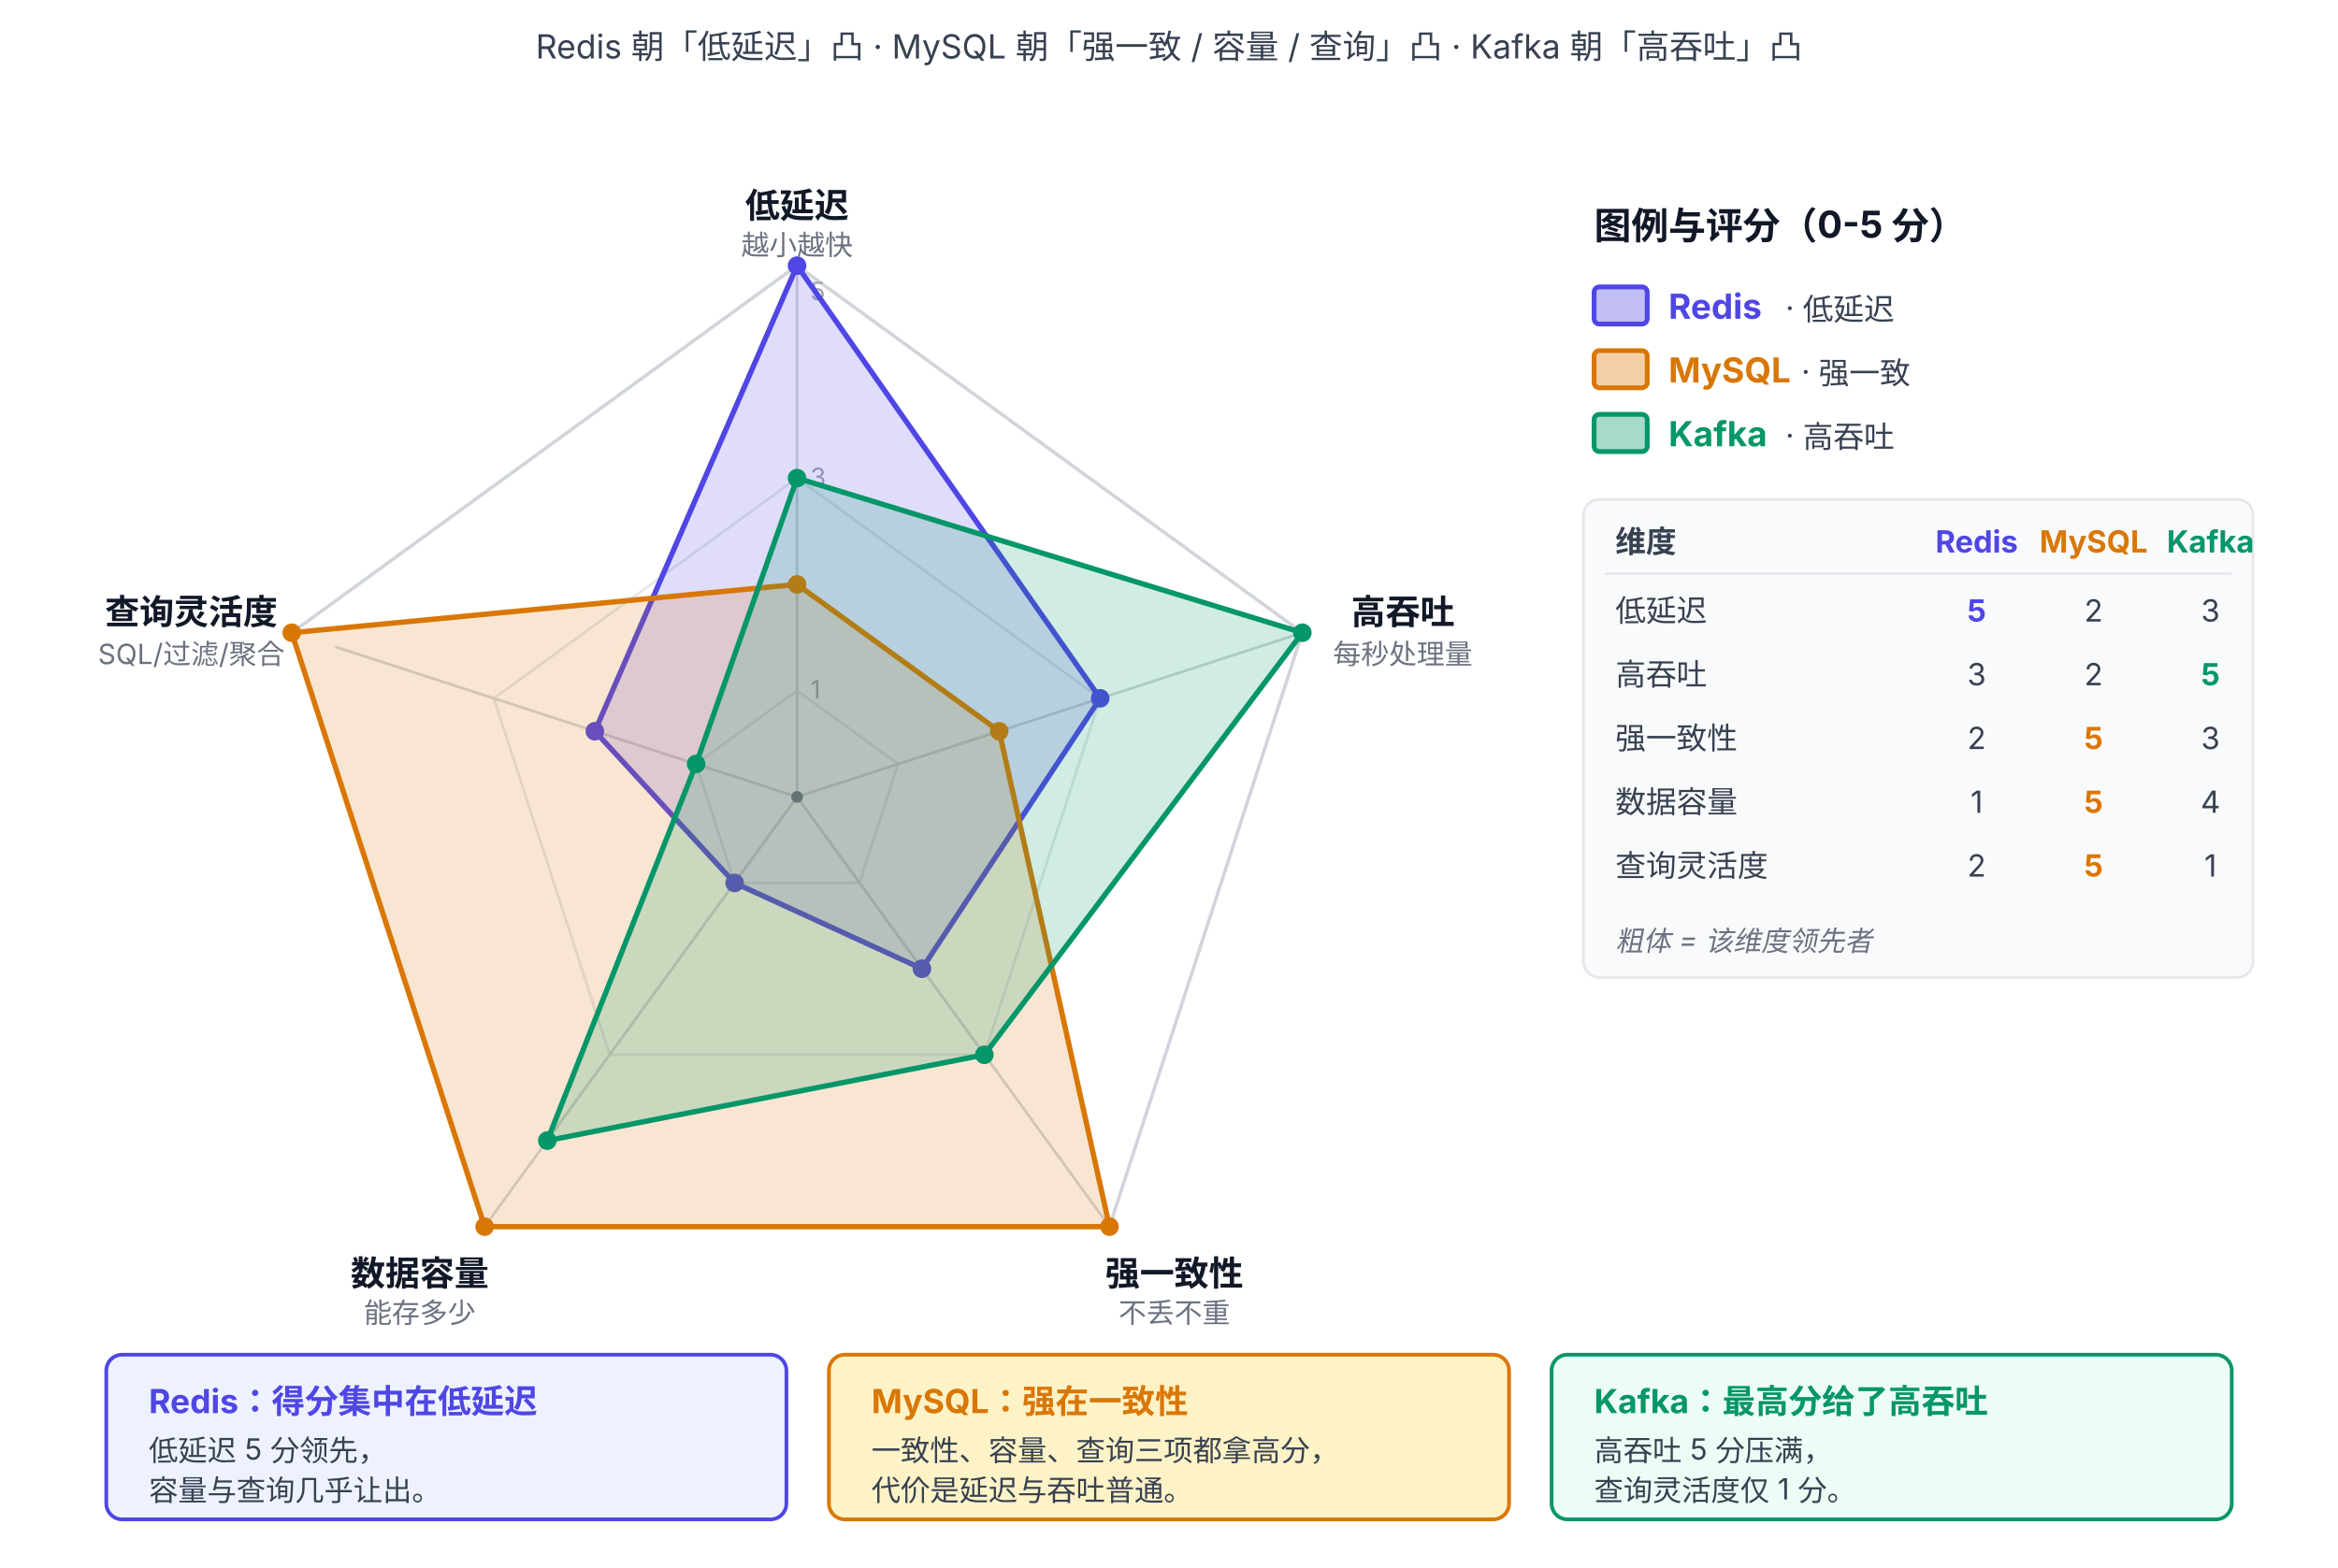
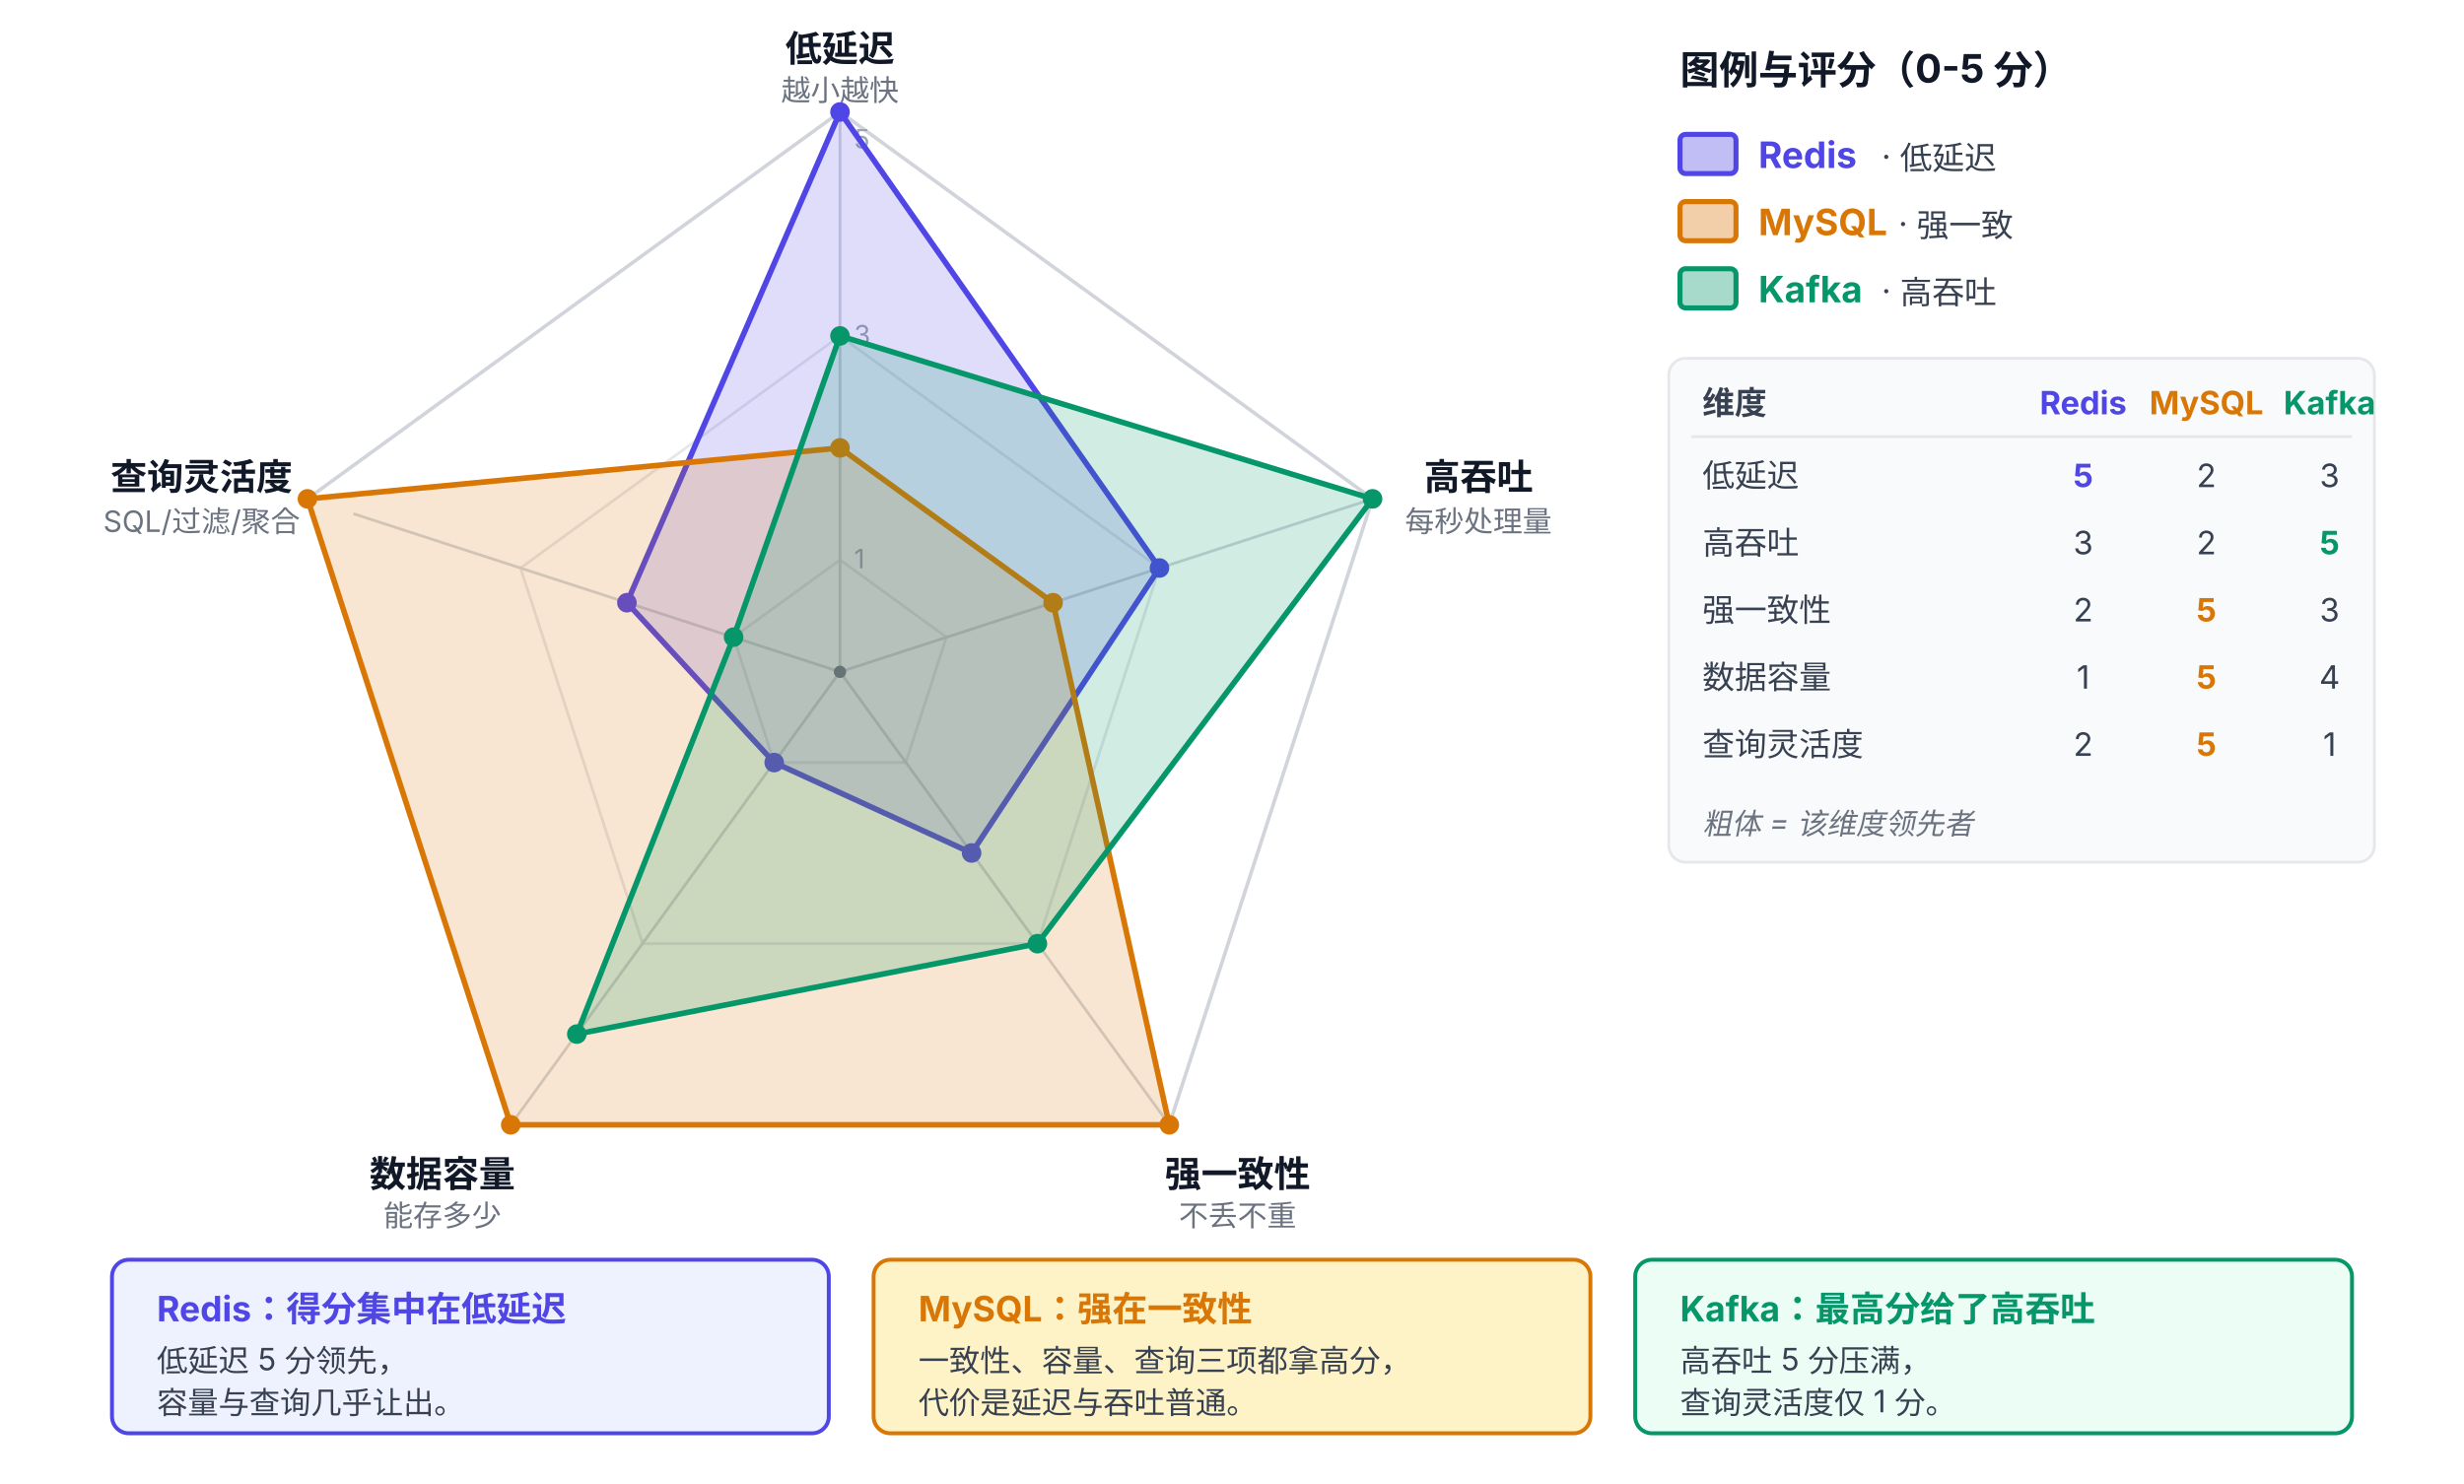
- <svg xmlns="http://www.w3.org/2000/svg" viewBox="0 30 880 590" font-family="system-ui, -apple-system, 'PingFang SC', 'Microsoft YaHei', sans-serif">
+ <svg xmlns="http://www.w3.org/2000/svg" viewBox="0 90 880 530" font-family="system-ui, -apple-system, 'PingFang SC', 'Microsoft YaHei', sans-serif">
  <defs>
    <marker id="arrow-1-3" viewBox="0 0 10 10" refX="9" refY="5" markerWidth="7" markerHeight="7" orient="auto-start-reverse">
      <path d="M0,0 L10,5 L0,10 z" fill="#4B5563" />
    </marker>
  </defs>
-   <text x="440" y="52" text-anchor="middle" font-size="12.5" fill="#374151">Redis 朝「低延迟」凸 · MySQL 朝「强一致 / 容量 / 查询」凸 · Kafka 朝「高吞吐」凸</text>
  <polygon points="300.0,290.0 338.0,317.6 323.5,362.4 276.5,362.4 262.0,317.6" fill="none" stroke="#E5E7EB" stroke-width="1" />
  <polygon points="300.0,210.0 414.1,292.9 370.5,427.1 229.5,427.1 185.9,292.9" fill="none" stroke="#E5E7EB" stroke-width="1" />
  <polygon points="300.0,130.0 490.2,268.2 417.6,491.8 182.4,491.8 109.8,268.2" fill="none" stroke="#D1D5DB" stroke-width="1.3" />
  <g stroke="#D1D5DB" stroke-width="1">
    <line x1="300" y1="330" x2="300.0" y2="130.0" />
    <line x1="300" y1="330" x2="490.2" y2="268.2" />
    <line x1="300" y1="330" x2="417.6" y2="491.8" />
    <line x1="300" y1="330" x2="182.4" y2="491.8" />
    <line x1="300" y1="330" x2="126.2" y2="273.5" />
  </g>
  <g font-size="9.5" fill="#9CA3AF" text-anchor="start">
    <text x="305" y="293">1</text>
    <text x="305" y="213">3</text>
    <text x="305" y="143">5</text>
  </g>
  <circle cx="300" cy="330" r="2.2" fill="#6B7280" />
  <g font-size="13" font-weight="700" fill="#111827" text-anchor="middle">
    <text x="300.0" y="112">低延迟</text>
    <text x="528" y="265">高吞吐</text>
    <text x="442" y="514">强一致性</text>
    <text x="158" y="514">数据容量</text>
    <text x="72" y="265">查询灵活度</text>
  </g>
  <g font-size="10.5" fill="#6B7280" text-anchor="middle">
    <text x="300.0" y="126">越小越快</text>
    <text x="528" y="280">每秒处理量</text>
    <text x="442" y="528">不丢不重</text>
    <text x="158" y="528">能存多少</text>
    <text x="72" y="280" font-size="10.5" text-anchor="middle">SQL/过滤/聚合</text>
  </g>
  <polygon points="300.0,130.0 414.1,292.9 347.0,394.7 276.5,362.4 223.9,305.3" fill="#4F46E5" fill-opacity="0.18" stroke="#4F46E5" stroke-width="2" />
  <g fill="#4F46E5">
    <circle cx="300.0" cy="130.0" r="3.5" />
    <circle cx="414.1" cy="292.9" r="3.5" />
    <circle cx="347.0" cy="394.7" r="3.5" />
    <circle cx="276.5" cy="362.4" r="3.5" />
    <circle cx="223.9" cy="305.3" r="3.5" />
  </g>
  <polygon points="300.0,250.0 376.1,305.3 417.6,491.8 182.4,491.8 109.8,268.2" fill="#D97706" fill-opacity="0.18" stroke="#D97706" stroke-width="2" />
  <g fill="#D97706">
    <circle cx="300.0" cy="250.0" r="3.5" />
    <circle cx="376.1" cy="305.3" r="3.5" />
    <circle cx="417.6" cy="491.8" r="3.5" />
    <circle cx="182.4" cy="491.8" r="3.5" />
    <circle cx="109.8" cy="268.2" r="3.5" />
  </g>
  <polygon points="300.0,210.0 490.2,268.2 370.5,427.1 206.0,459.4 262.0,317.6" fill="#059669" fill-opacity="0.18" stroke="#059669" stroke-width="2" />
  <g fill="#059669">
    <circle cx="300.0" cy="210.0" r="3.5" />
    <circle cx="490.2" cy="268.2" r="3.5" />
    <circle cx="370.5" cy="427.1" r="3.5" />
    <circle cx="206.0" cy="459.4" r="3.5" />
    <circle cx="262.0" cy="317.6" r="3.5" />
  </g>
  <text x="600" y="120" font-size="14" font-weight="700" fill="#111827">图例与评分（0-5 分）</text>
  <rect x="600" y="138" width="20" height="14" rx="2" fill="#4F46E5" fill-opacity="0.35" stroke="#4F46E5" stroke-width="1.8" />
  <text x="628" y="150" font-size="13" font-weight="700" fill="#4F46E5">Redis</text>
  <text x="672" y="150" font-size="11.5" fill="#374151">· 低延迟</text>
  <rect x="600" y="162" width="20" height="14" rx="2" fill="#D97706" fill-opacity="0.35" stroke="#D97706" stroke-width="1.8" />
  <text x="628" y="174" font-size="13" font-weight="700" fill="#D97706">MySQL</text>
  <text x="678" y="174" font-size="11.5" fill="#374151">· 强一致</text>
  <rect x="600" y="186" width="20" height="14" rx="2" fill="#059669" fill-opacity="0.35" stroke="#059669" stroke-width="1.8" />
  <text x="628" y="198" font-size="13" font-weight="700" fill="#059669">Kafka</text>
  <text x="672" y="198" font-size="11.5" fill="#374151">· 高吞吐</text>
  <rect x="596" y="218" width="252" height="180" rx="6" fill="#F9FAFB" stroke="#E5E7EB" stroke-width="1" />
  <text x="608" y="238" font-size="11.5" font-weight="700" fill="#374151">维度</text>
  <text x="744" y="238" font-size="11.5" font-weight="700" fill="#4F46E5" text-anchor="middle">Redis</text>
  <text x="788" y="238" font-size="11.5" font-weight="700" fill="#D97706" text-anchor="middle">MySQL</text>
  <text x="832" y="238" font-size="11.5" font-weight="700" fill="#059669" text-anchor="middle">Kafka</text>
  <line x1="604" y1="246" x2="840" y2="246" stroke="#E5E7EB" stroke-width="1" />
  <g font-size="11.5" fill="#374151">
    <text x="608" y="264">低延迟</text>
    <text x="744" y="264" text-anchor="middle" font-weight="700" fill="#4F46E5">5</text>
    <text x="788" y="264" text-anchor="middle">2</text>
    <text x="832" y="264" text-anchor="middle">3</text>
    <text x="608" y="288">高吞吐</text>
    <text x="744" y="288" text-anchor="middle">3</text>
    <text x="788" y="288" text-anchor="middle">2</text>
    <text x="832" y="288" text-anchor="middle" font-weight="700" fill="#059669">5</text>
    <text x="608" y="312">强一致性</text>
    <text x="744" y="312" text-anchor="middle">2</text>
    <text x="788" y="312" text-anchor="middle" font-weight="700" fill="#D97706">5</text>
    <text x="832" y="312" text-anchor="middle">3</text>
    <text x="608" y="336">数据容量</text>
    <text x="744" y="336" text-anchor="middle">1</text>
    <text x="788" y="336" text-anchor="middle" font-weight="700" fill="#D97706">5</text>
    <text x="832" y="336" text-anchor="middle">4</text>
    <text x="608" y="360">查询灵活度</text>
    <text x="744" y="360" text-anchor="middle">2</text>
    <text x="788" y="360" text-anchor="middle" font-weight="700" fill="#D97706">5</text>
    <text x="832" y="360" text-anchor="middle">1</text>
    <text x="608" y="388" font-size="10.5" fill="#6B7280" font-style="italic">粗体 = 该维度领先者</text>
  </g>
  <rect x="40" y="540" width="256" height="62" rx="6" fill="#EEF2FF" stroke="#4F46E5" stroke-width="1.4" />
  <text x="56" y="562" font-size="12.5" font-weight="700" fill="#4F46E5">Redis：得分集中在低延迟</text>
  <text x="56" y="580" font-size="11" fill="#374151">低延迟 5 分领先，</text>
  <text x="56" y="595" font-size="11" fill="#374151">容量与查询几乎让出。</text>
  <rect x="312" y="540" width="256" height="62" rx="6" fill="#FEF3C7" stroke="#D97706" stroke-width="1.4" />
  <text x="328" y="562" font-size="12.5" font-weight="700" fill="#D97706">MySQL：强在一致性</text>
  <text x="328" y="580" font-size="11" fill="#374151">一致性、容量、查询三项都拿高分，</text>
  <text x="328" y="595" font-size="11" fill="#374151">代价是延迟与吞吐普通。</text>
  <rect x="584" y="540" width="256" height="62" rx="6" fill="#ECFDF5" stroke="#059669" stroke-width="1.4" />
  <text x="600" y="562" font-size="12.5" font-weight="700" fill="#059669">Kafka：最高分给了高吞吐</text>
  <text x="600" y="580" font-size="11" fill="#374151">高吞吐 5 分压满，</text>
  <text x="600" y="595" font-size="11" fill="#374151">查询灵活度仅 1 分。</text>
</svg>
